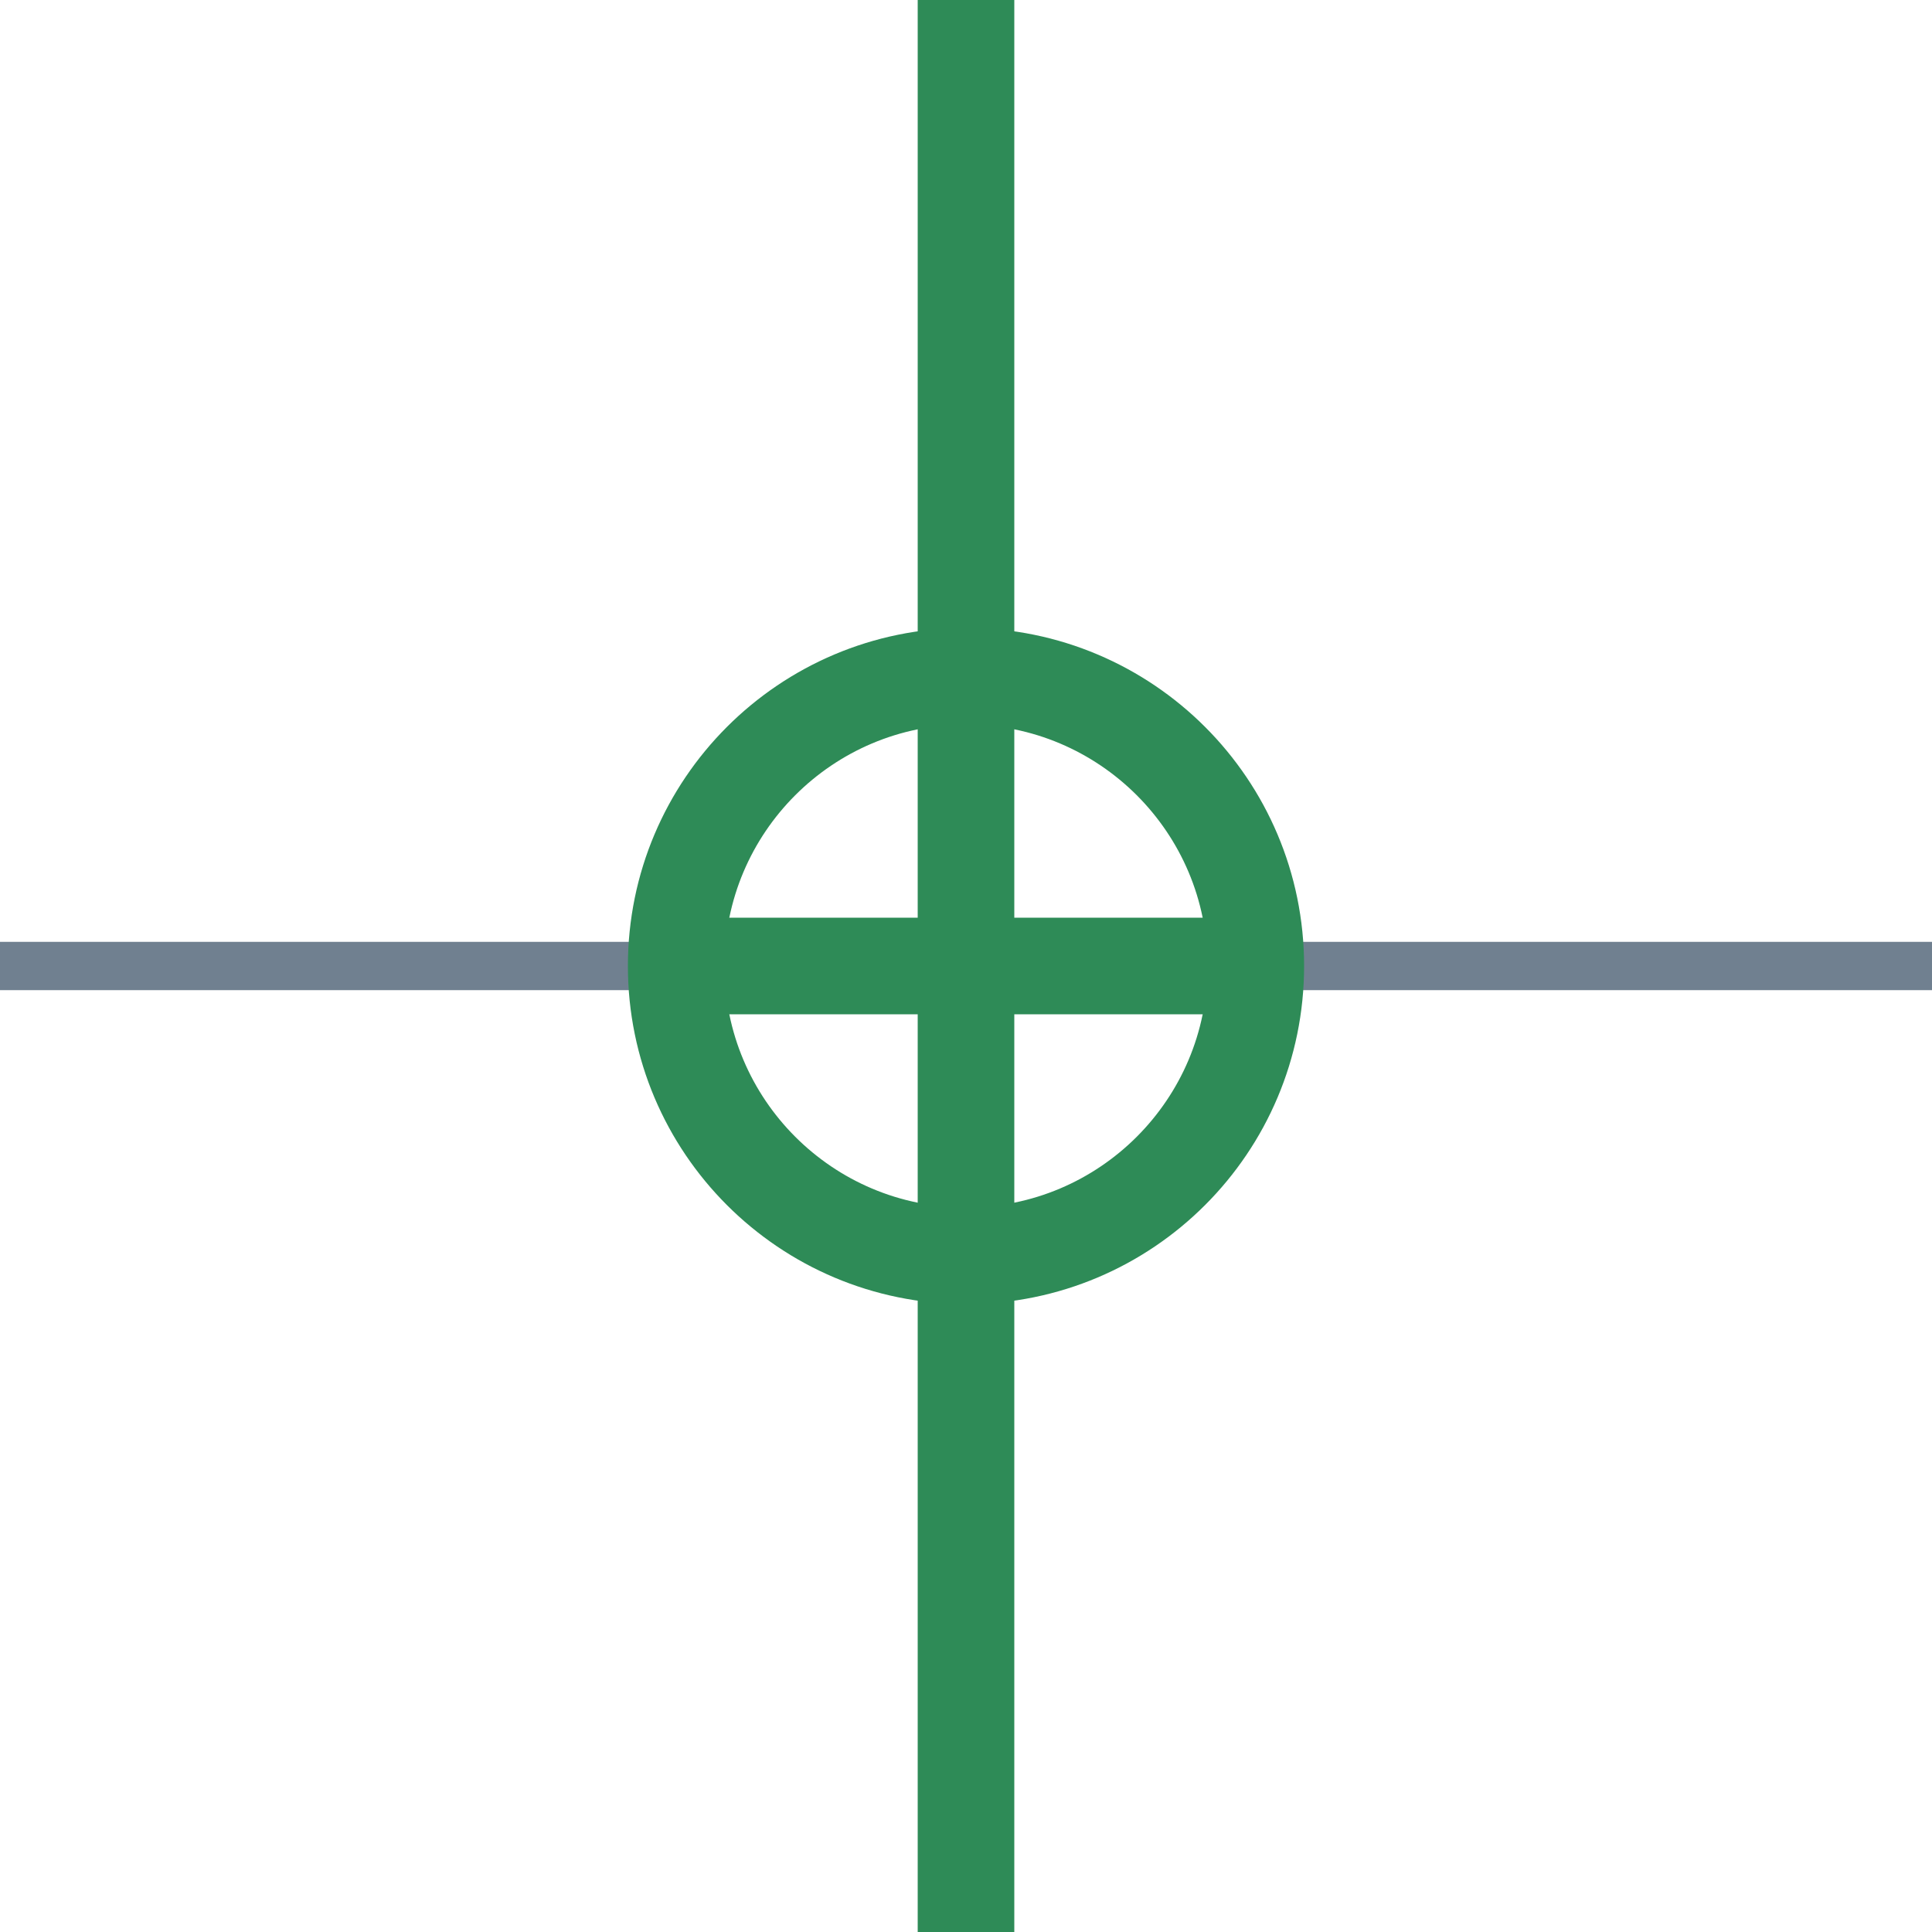
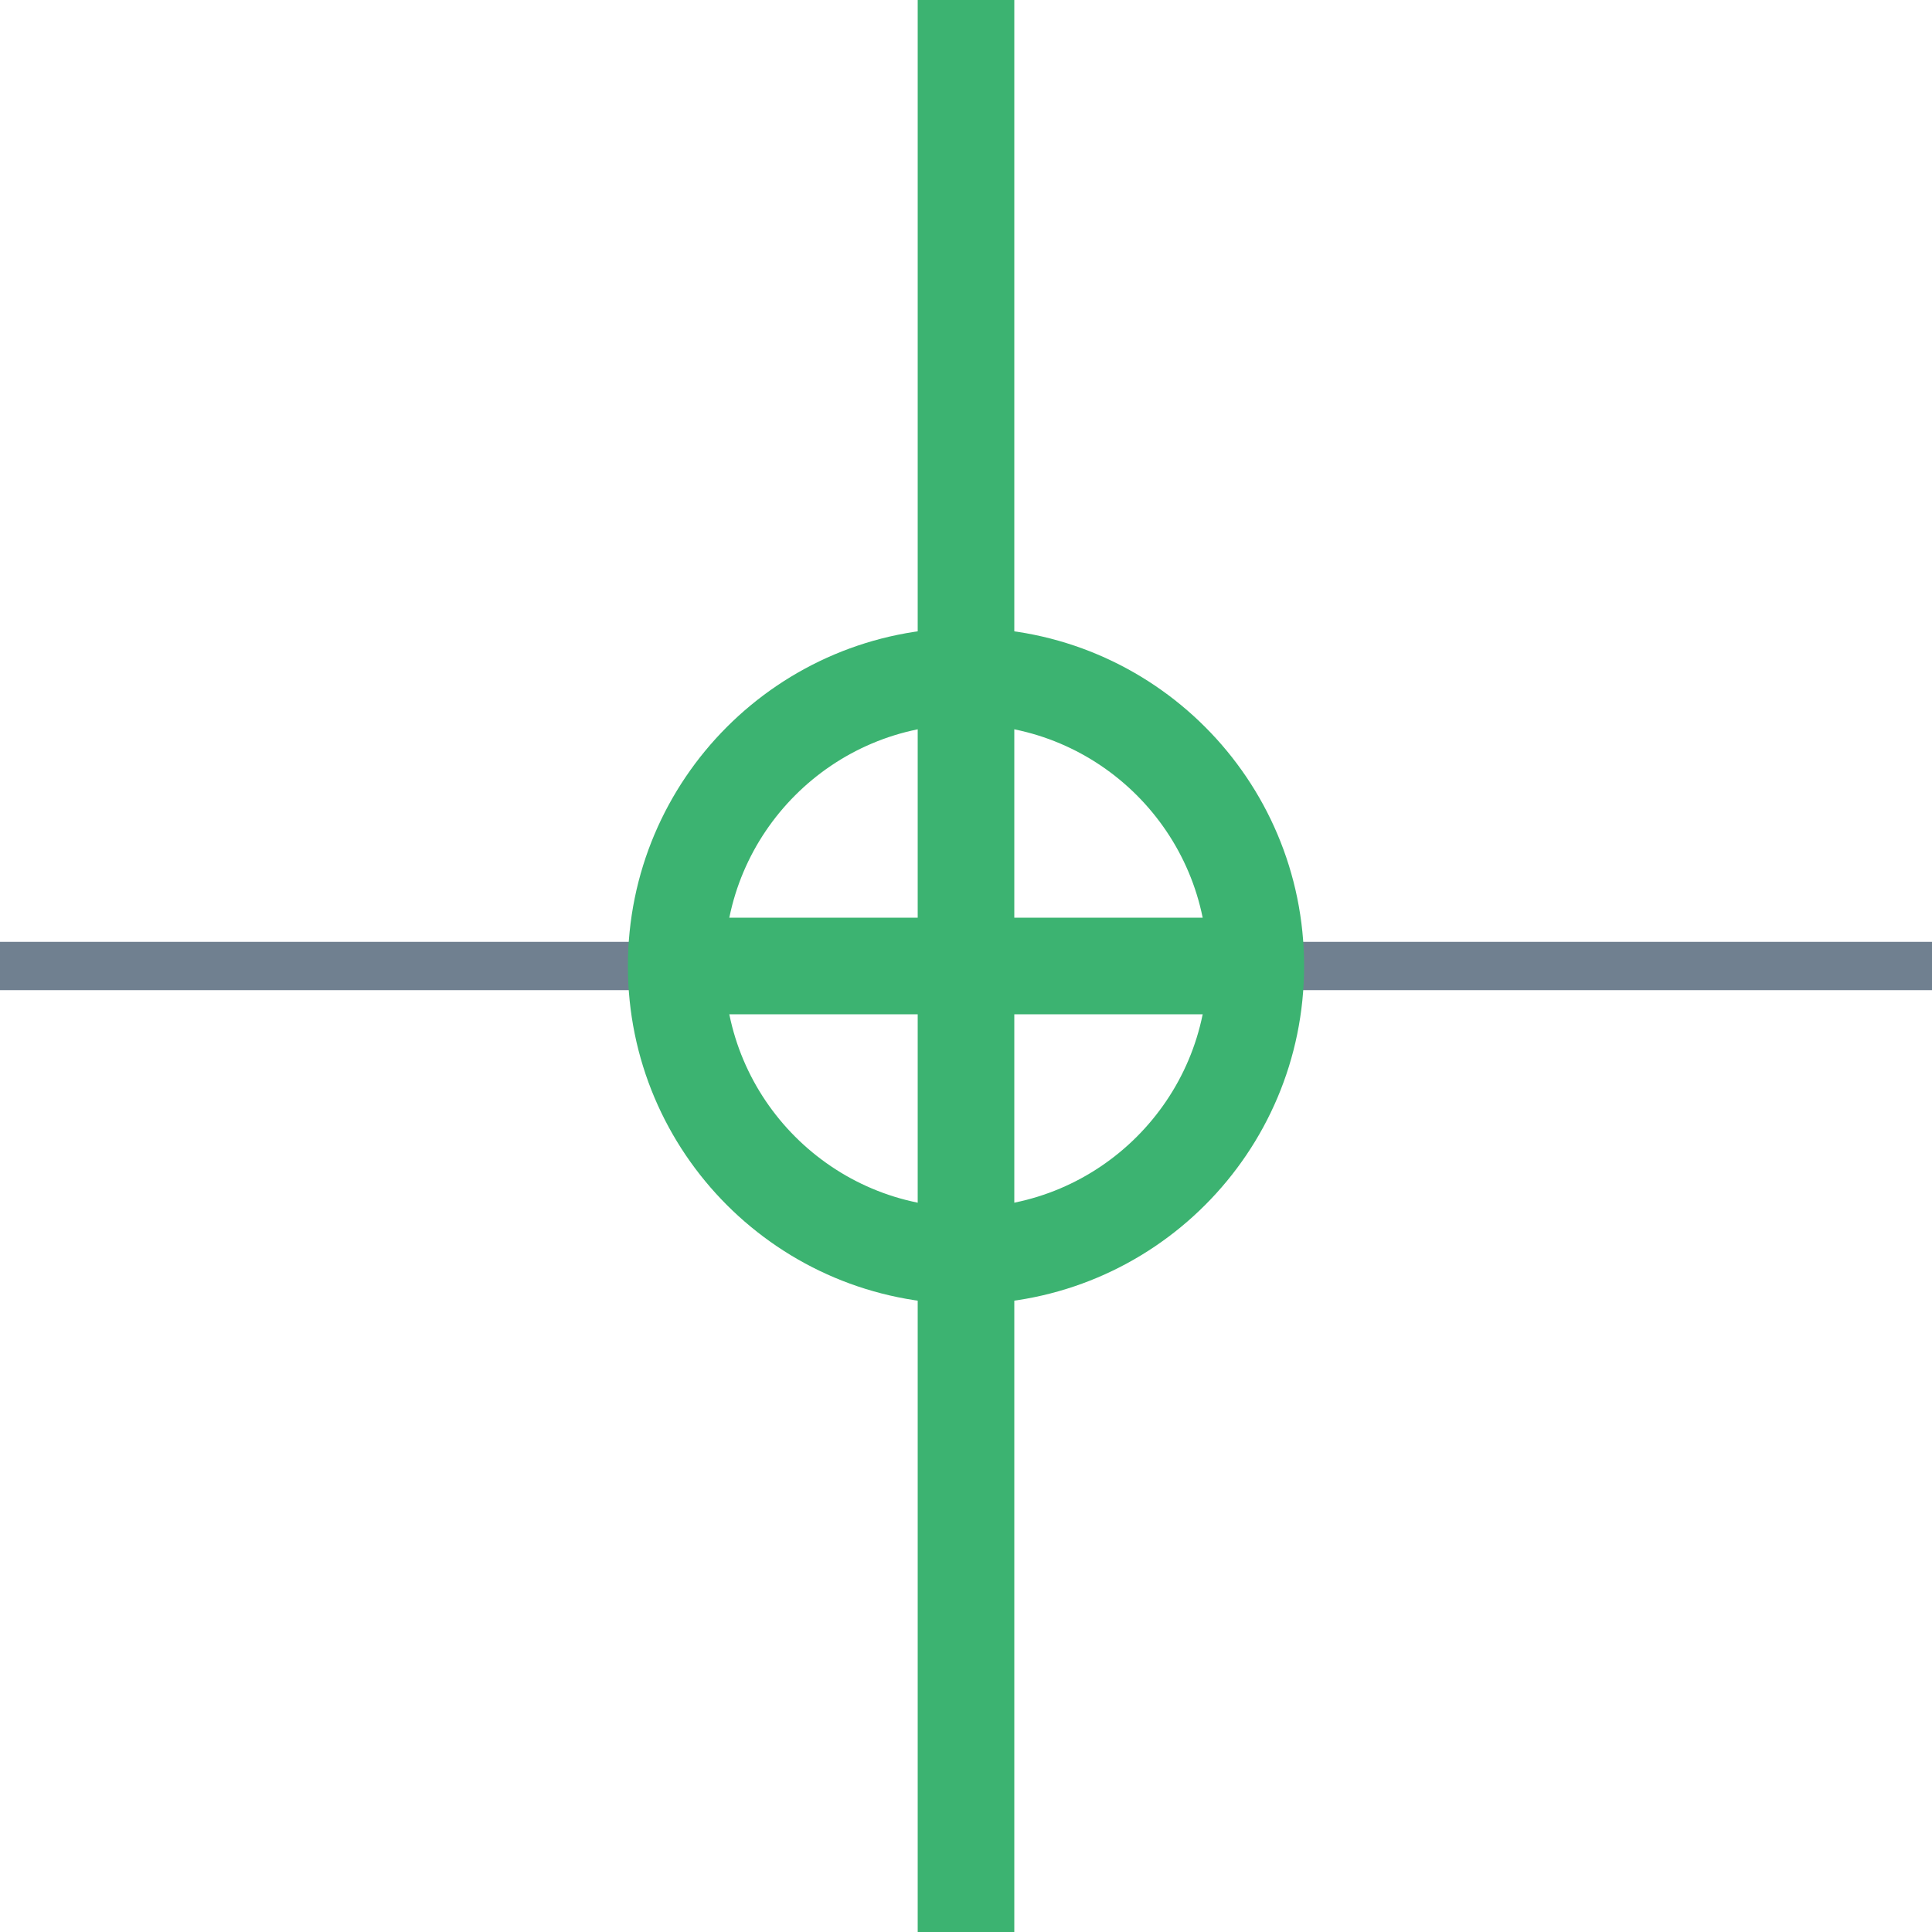
<svg xmlns="http://www.w3.org/2000/svg" width="40" height="40">
  <g>
    <line x1="26" y1="20" x2="40" y2="20" style="stroke:slategray;stroke-width:1" />
    <line x1="0" y1="20" x2="14" y2="20" style="stroke:slategray;stroke-width:1" />
-     <circle cx="20" cy="20" r="6" style="stroke:seagreen;stroke-width:2;" fill="transparent" />
-     <line x1="14" y1="20" x2="26" y2="20" style="stroke:seagreen;stroke-width:2;" />
-     <line x1="20" y1="14" x2="20" y2="26" style="stroke:seagreen;stroke-width:2;" />
-     <line x1="20" y1="0" x2="20" y2="14" style="stroke:seagreen;stroke-width:2" />
-     <line x1="20" y1="26" x2="20" y2="40" style="stroke:seagreen;stroke-width:2" />
+     <circle cx="20" cy="20" r="6" style="stroke:MediumSeaGreen;stroke-width:2;" fill="transparent" />
+     <line x1="14" y1="20" x2="26" y2="20" style="stroke:MediumSeaGreen;stroke-width:2;" />
+     <line x1="20" y1="14" x2="20" y2="26" style="stroke:MediumSeaGreen;stroke-width:2;" />
+     <line x1="20" y1="0" x2="20" y2="14" style="stroke:MediumSeaGreen;stroke-width:2" />
+     <line x1="20" y1="26" x2="20" y2="40" style="stroke:MediumSeaGreen;stroke-width:2" />
  </g>
</svg>
